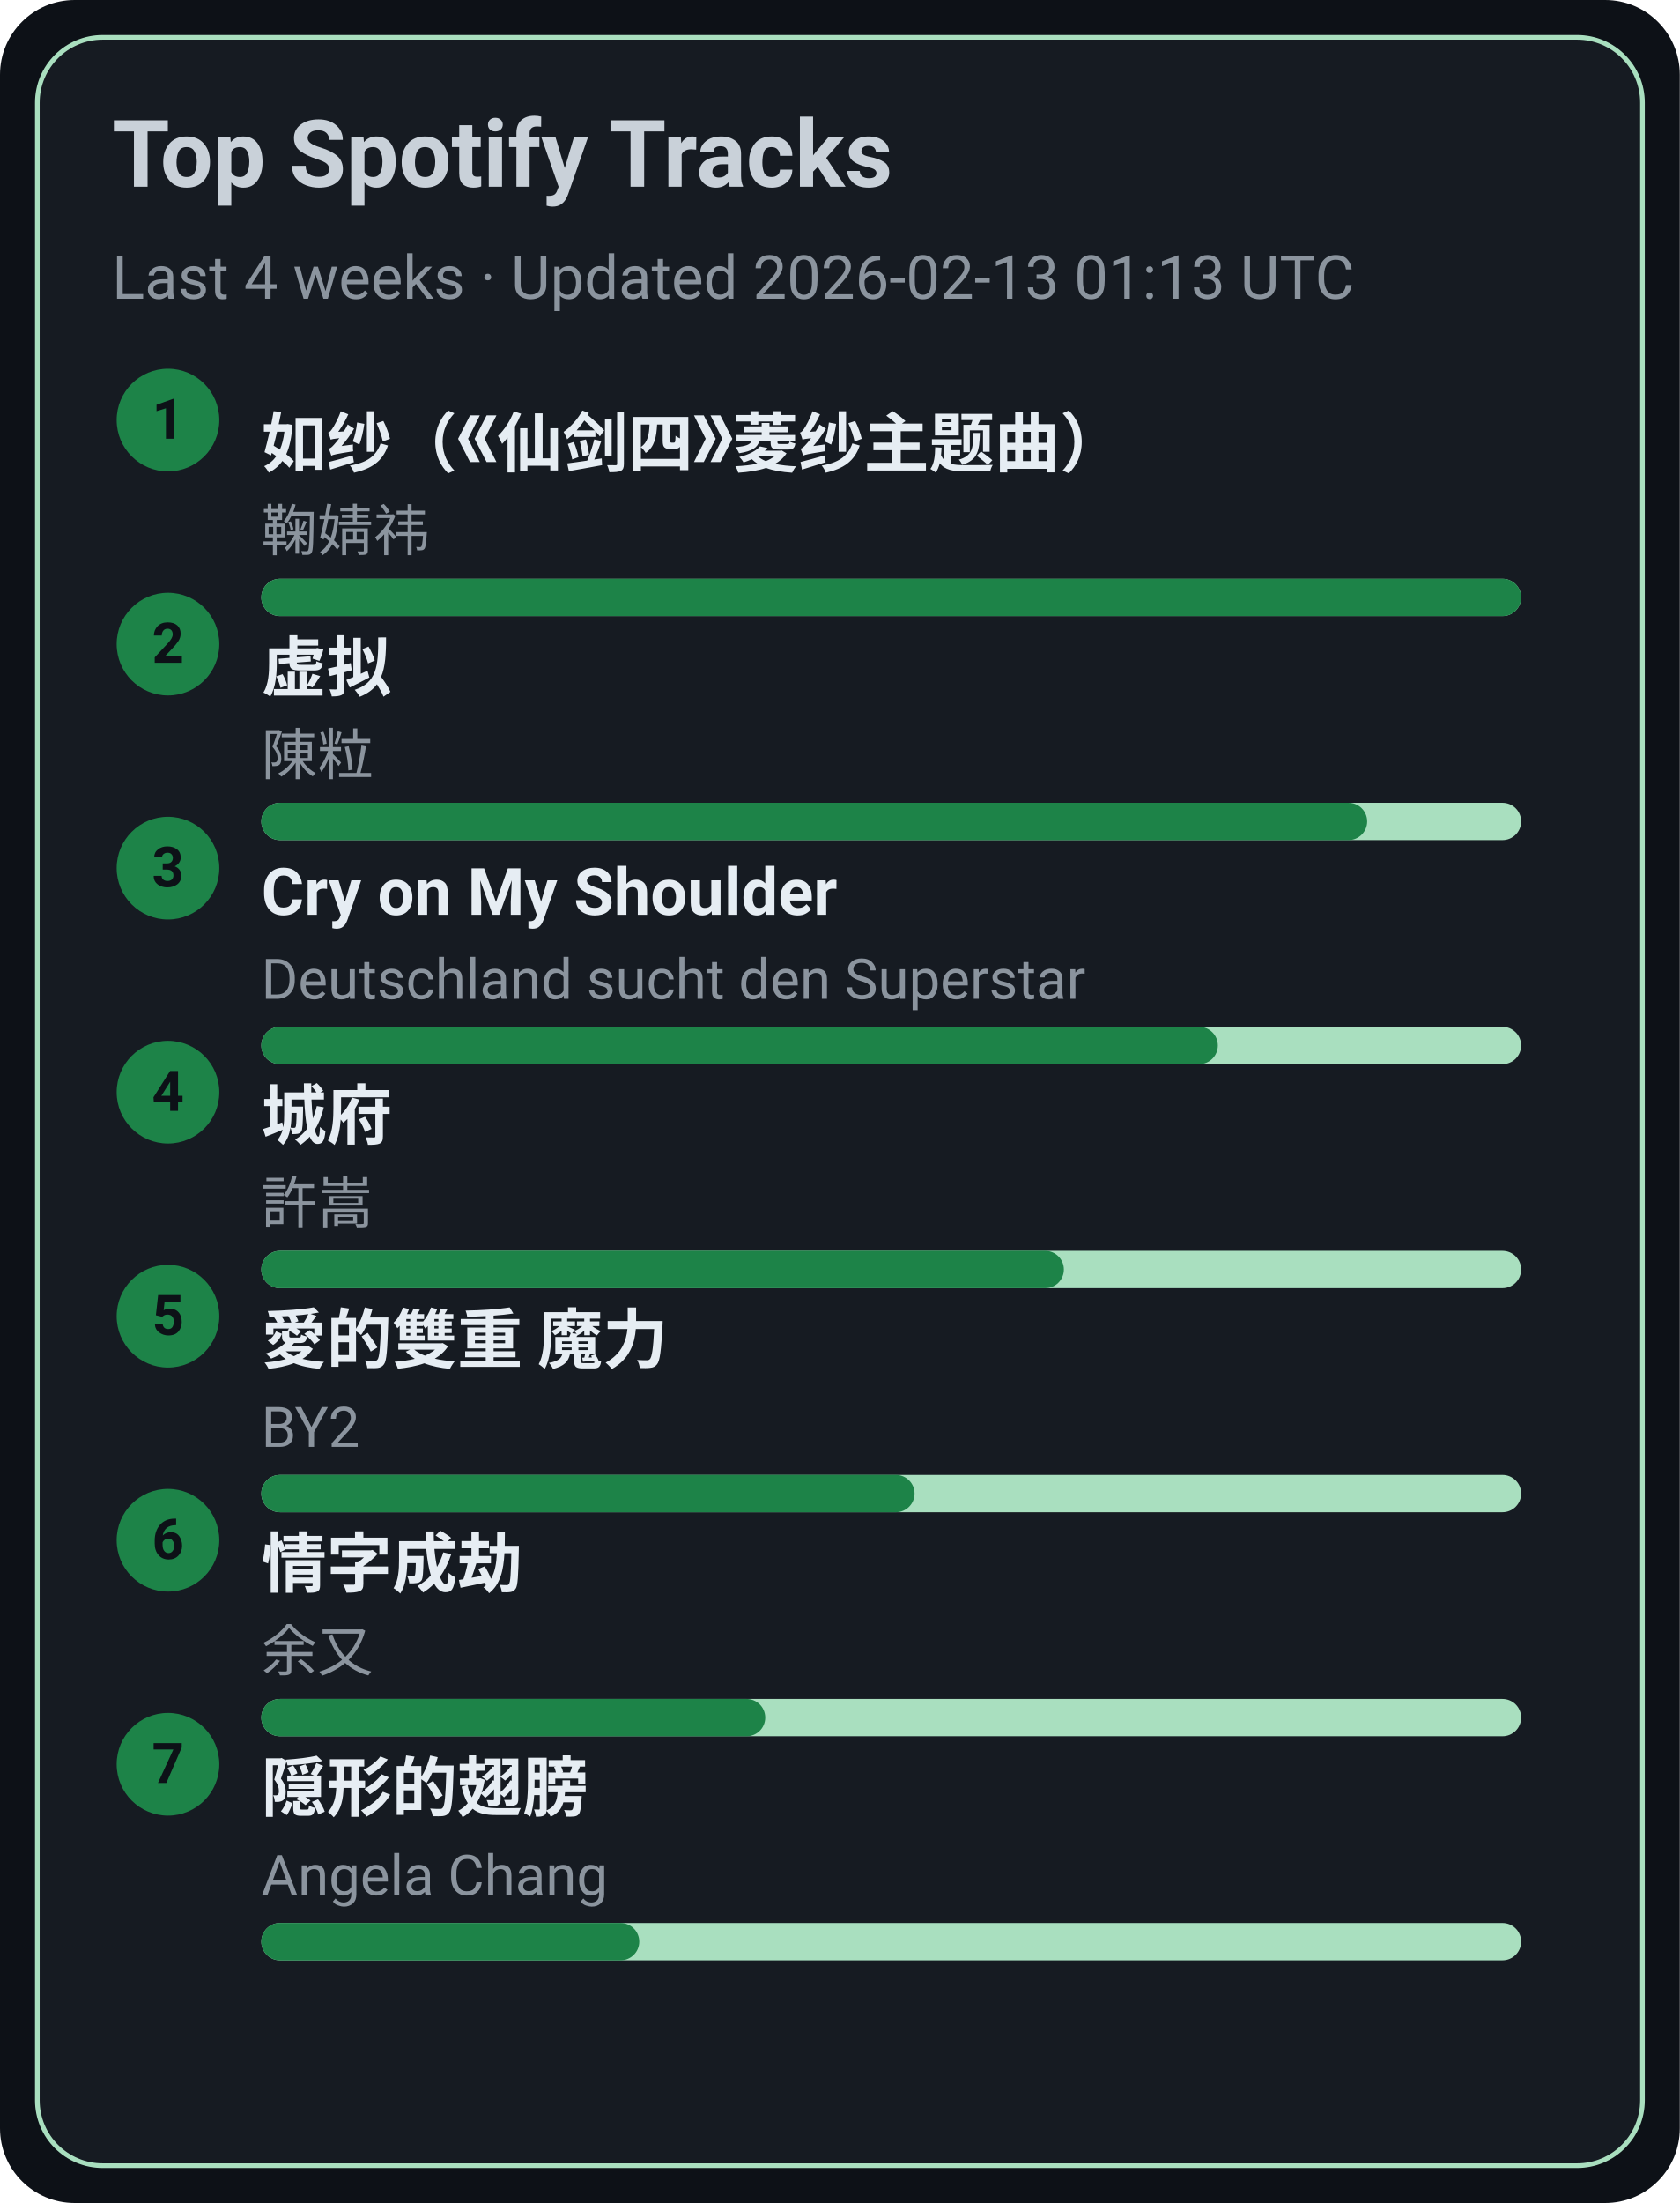
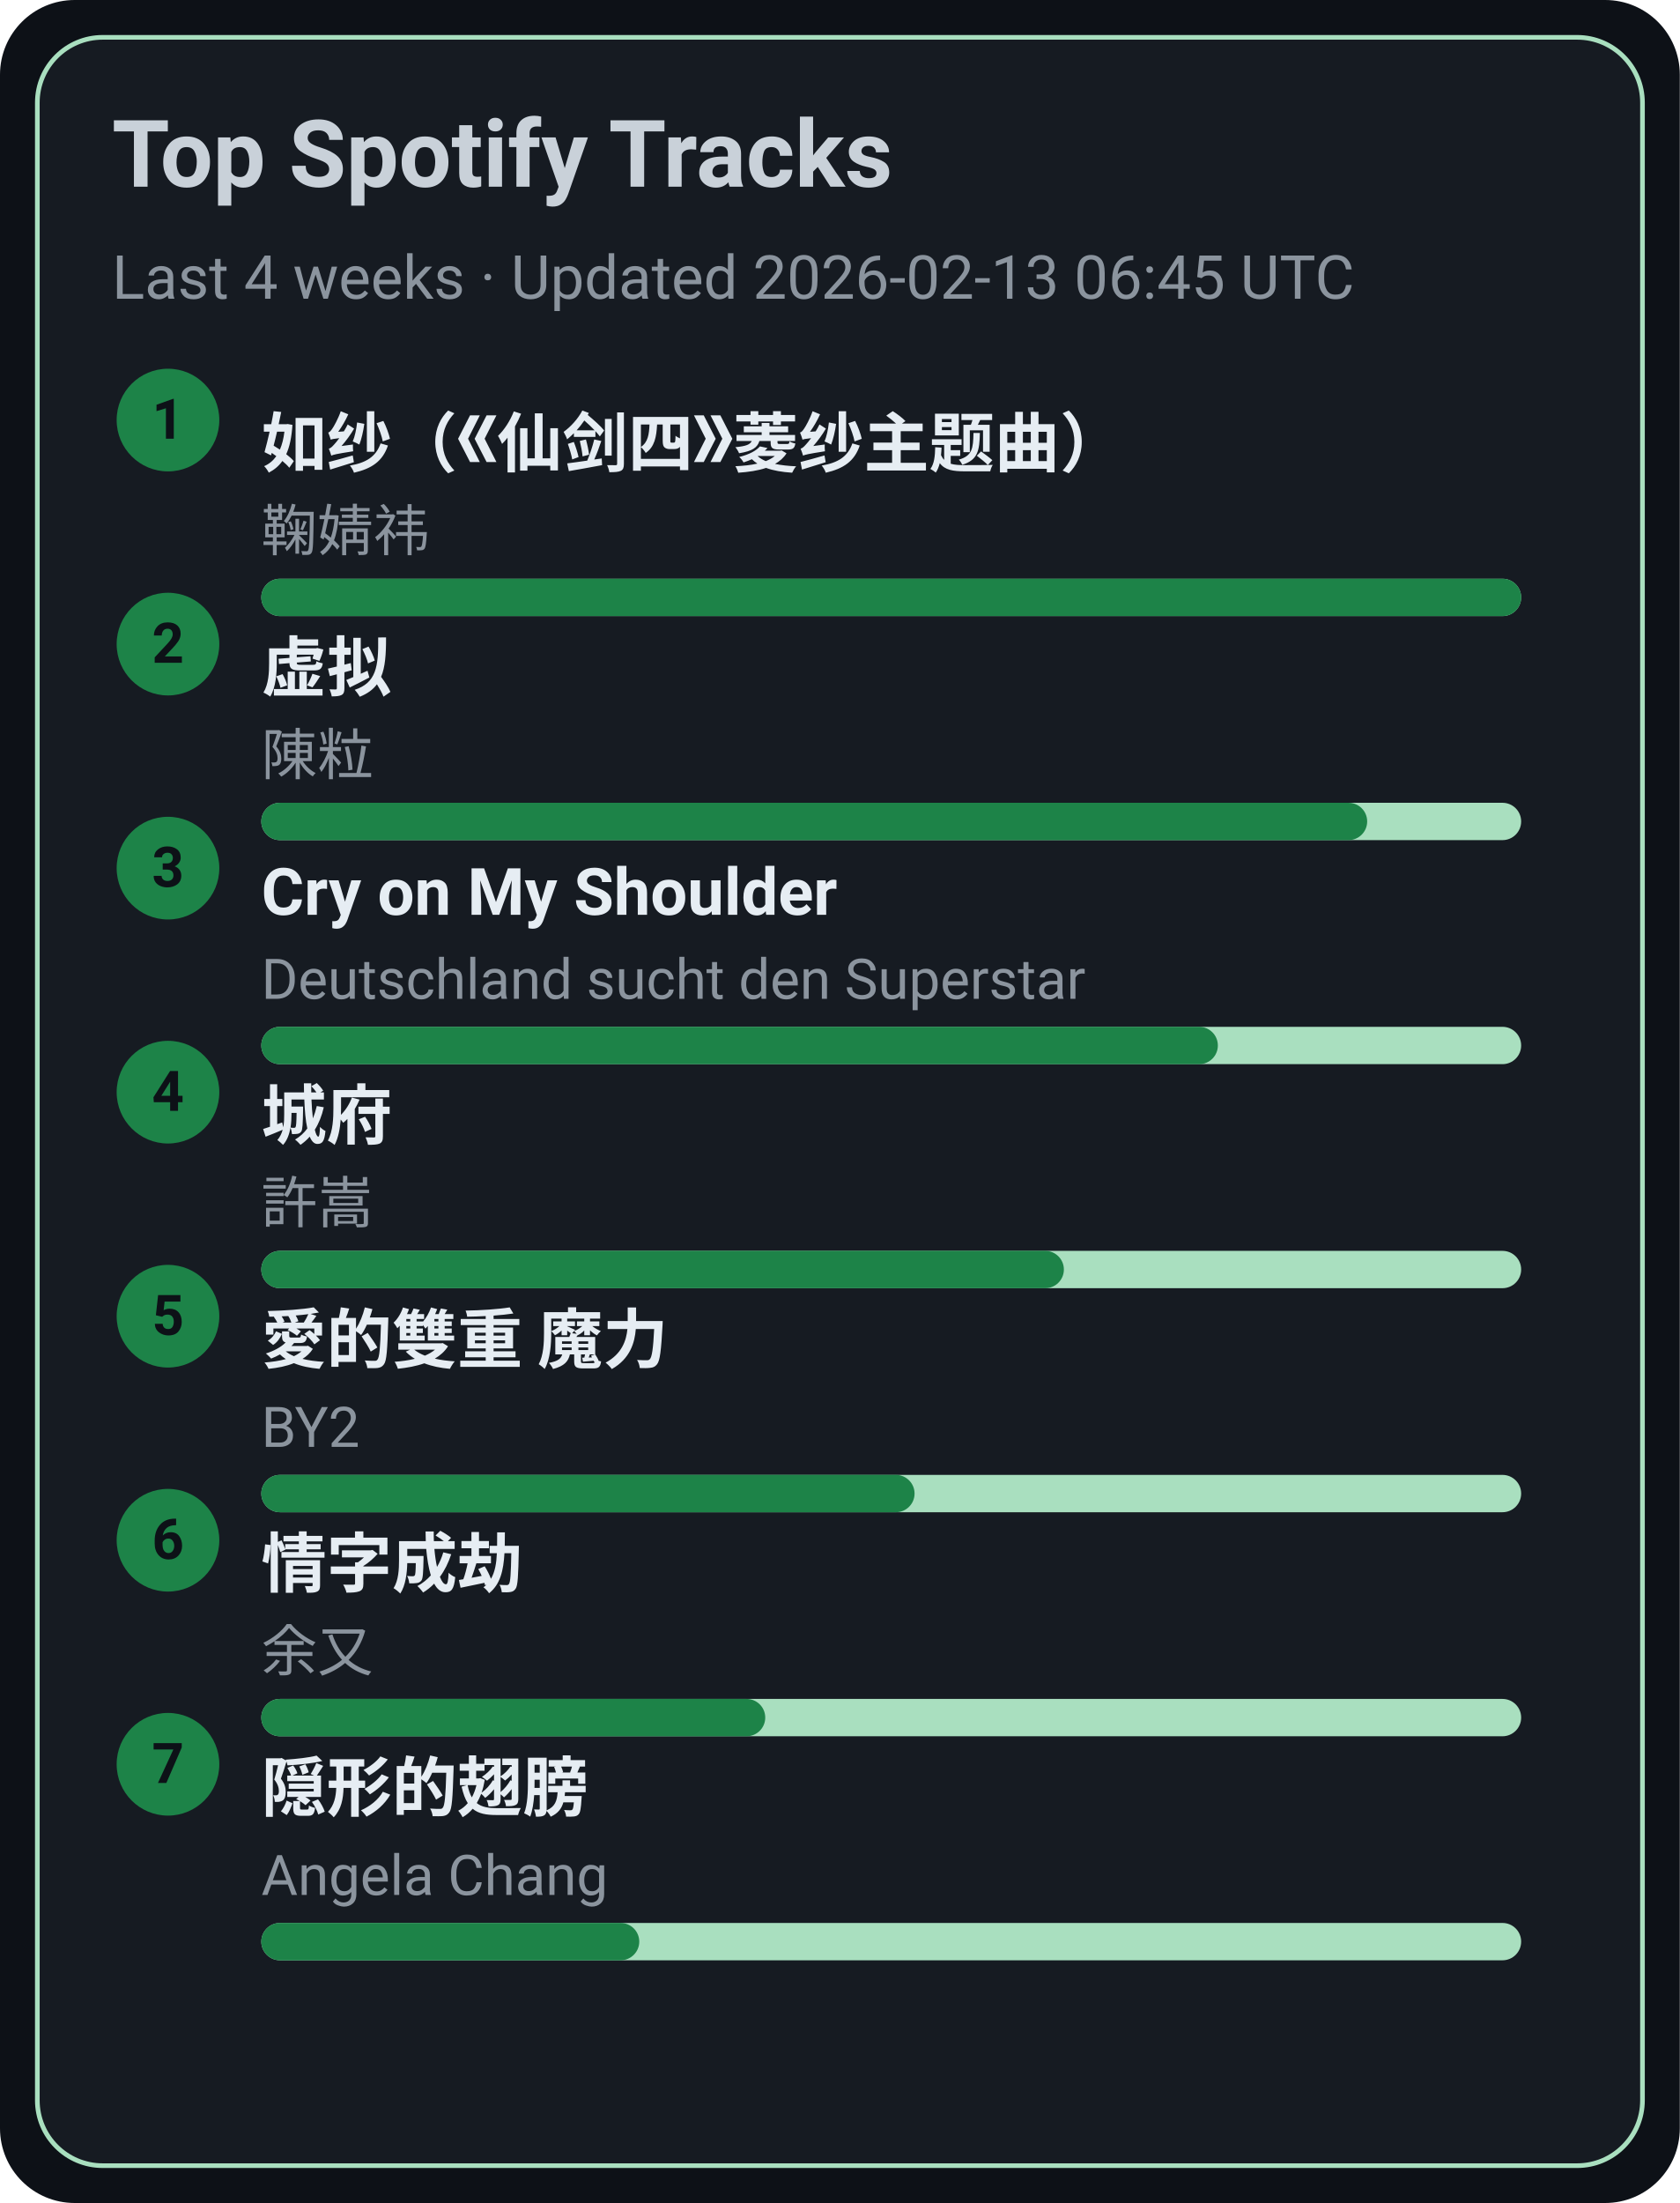
<svg xmlns="http://www.w3.org/2000/svg" width="360" height="472" viewBox="0 0 360 472">
  <style>text{font-family:-apple-system,BlinkMacSystemFont,Segoe UI,Roboto,Ubuntu,Helvetica Neue,Arial,Noto Sans,sans-serif}</style>
  <rect width="360" height="472" rx="16" fill="#0d1117" />
  <rect x="8" y="8" width="344" height="456" rx="14" fill="#161b22" stroke="#A9DFBF" />
  <text x="24" y="40" font-size="20" fill="#c9d1d9" font-weight="600">Top Spotify Tracks</text>
-   <text x="24" y="64" font-size="13" fill="#8b949e">Last 4 weeks · Updated 2026-02-13 01:13 UTC</text>
+   <text x="24" y="64" font-size="13" fill="#8b949e">Last 4 weeks · Updated 2026-02-13 06:45 UTC</text>
  <circle cx="36" cy="90" r="11" fill="#1D8348" />
  <text x="36" y="94" text-anchor="middle" font-size="12" fill="#0d1117" font-weight="700">1</text>
  <a href="https://open.spotify.com/track/69FUNgvEVkNbHq43lgvdme" target="_blank" rel="noopener noreferrer">
    <text x="56" y="100" font-size="14" fill="#e6edf3" font-weight="600">如纱（《仙剑四》菱纱主题曲）</text>
  </a>
  <text x="56" y="118" font-size="12" fill="#8b949e">鞠婧祎</text>
  <rect x="56" y="124" width="270" height="8" rx="4" fill="#A9DFBF" />
  <rect x="56" y="124" width="270" height="8" rx="4" fill="#1D8348" />
  <circle cx="36" cy="138" r="11" fill="#1D8348" />
  <text x="36" y="142" text-anchor="middle" font-size="12" fill="#0d1117" font-weight="700">2</text>
  <a href="https://open.spotify.com/track/5l9sg05BhpfsdLfRvjGsAf" target="_blank" rel="noopener noreferrer">
    <text x="56" y="148" font-size="14" fill="#e6edf3" font-weight="600">虚拟</text>
  </a>
  <text x="56" y="166" font-size="12" fill="#8b949e">陳粒</text>
  <rect x="56" y="172" width="270" height="8" rx="4" fill="#A9DFBF" />
  <rect x="56" y="172" width="237" height="8" rx="4" fill="#1D8348" />
  <circle cx="36" cy="186" r="11" fill="#1D8348" />
  <text x="36" y="190" text-anchor="middle" font-size="12" fill="#0d1117" font-weight="700">3</text>
  <a href="https://open.spotify.com/track/6usmG2MoD0C0Lc2pNgCVWV" target="_blank" rel="noopener noreferrer">
    <text x="56" y="196" font-size="14" fill="#e6edf3" font-weight="600">Cry on My Shoulder</text>
  </a>
  <text x="56" y="214" font-size="12" fill="#8b949e">Deutschland sucht den Superstar</text>
  <rect x="56" y="220" width="270" height="8" rx="4" fill="#A9DFBF" />
  <rect x="56" y="220" width="205" height="8" rx="4" fill="#1D8348" />
  <circle cx="36" cy="234" r="11" fill="#1D8348" />
  <text x="36" y="238" text-anchor="middle" font-size="12" fill="#0d1117" font-weight="700">4</text>
  <a href="https://open.spotify.com/track/4AmlSf7hye0QVpnHCcEoEw" target="_blank" rel="noopener noreferrer">
    <text x="56" y="244" font-size="14" fill="#e6edf3" font-weight="600">城府</text>
  </a>
  <text x="56" y="262" font-size="12" fill="#8b949e">許嵩</text>
  <rect x="56" y="268" width="270" height="8" rx="4" fill="#A9DFBF" />
  <rect x="56" y="268" width="172" height="8" rx="4" fill="#1D8348" />
  <circle cx="36" cy="282" r="11" fill="#1D8348" />
  <text x="36" y="286" text-anchor="middle" font-size="12" fill="#0d1117" font-weight="700">5</text>
  <a href="https://open.spotify.com/track/0yYmS4k3R0TTdDhvOBxRVp" target="_blank" rel="noopener noreferrer">
    <text x="56" y="292" font-size="14" fill="#e6edf3" font-weight="600">愛的雙重 魔力</text>
  </a>
  <text x="56" y="310" font-size="12" fill="#8b949e">BY2</text>
  <rect x="56" y="316" width="270" height="8" rx="4" fill="#A9DFBF" />
  <rect x="56" y="316" width="140" height="8" rx="4" fill="#1D8348" />
  <circle cx="36" cy="330" r="11" fill="#1D8348" />
  <text x="36" y="334" text-anchor="middle" font-size="12" fill="#0d1117" font-weight="700">6</text>
  <a href="https://open.spotify.com/track/6PLof7Z5mvbp9im83J4m3m" target="_blank" rel="noopener noreferrer">
    <text x="56" y="340" font-size="14" fill="#e6edf3" font-weight="600">情字成劫</text>
  </a>
  <text x="56" y="358" font-size="12" fill="#8b949e">余又</text>
  <rect x="56" y="364" width="270" height="8" rx="4" fill="#A9DFBF" />
  <rect x="56" y="364" width="108" height="8" rx="4" fill="#1D8348" />
  <circle cx="36" cy="378" r="11" fill="#1D8348" />
  <text x="36" y="382" text-anchor="middle" font-size="12" fill="#0d1117" font-weight="700">7</text>
  <a href="https://open.spotify.com/track/6Tv5ukQ3xK8WHxJgWMM6vM" target="_blank" rel="noopener noreferrer">
    <text x="56" y="388" font-size="14" fill="#e6edf3" font-weight="600">隠形的翅膀</text>
  </a>
  <text x="56" y="406" font-size="12" fill="#8b949e">Angela Chang</text>
  <rect x="56" y="412" width="270" height="8" rx="4" fill="#A9DFBF" />
  <rect x="56" y="412" width="81" height="8" rx="4" fill="#1D8348" />
</svg>
